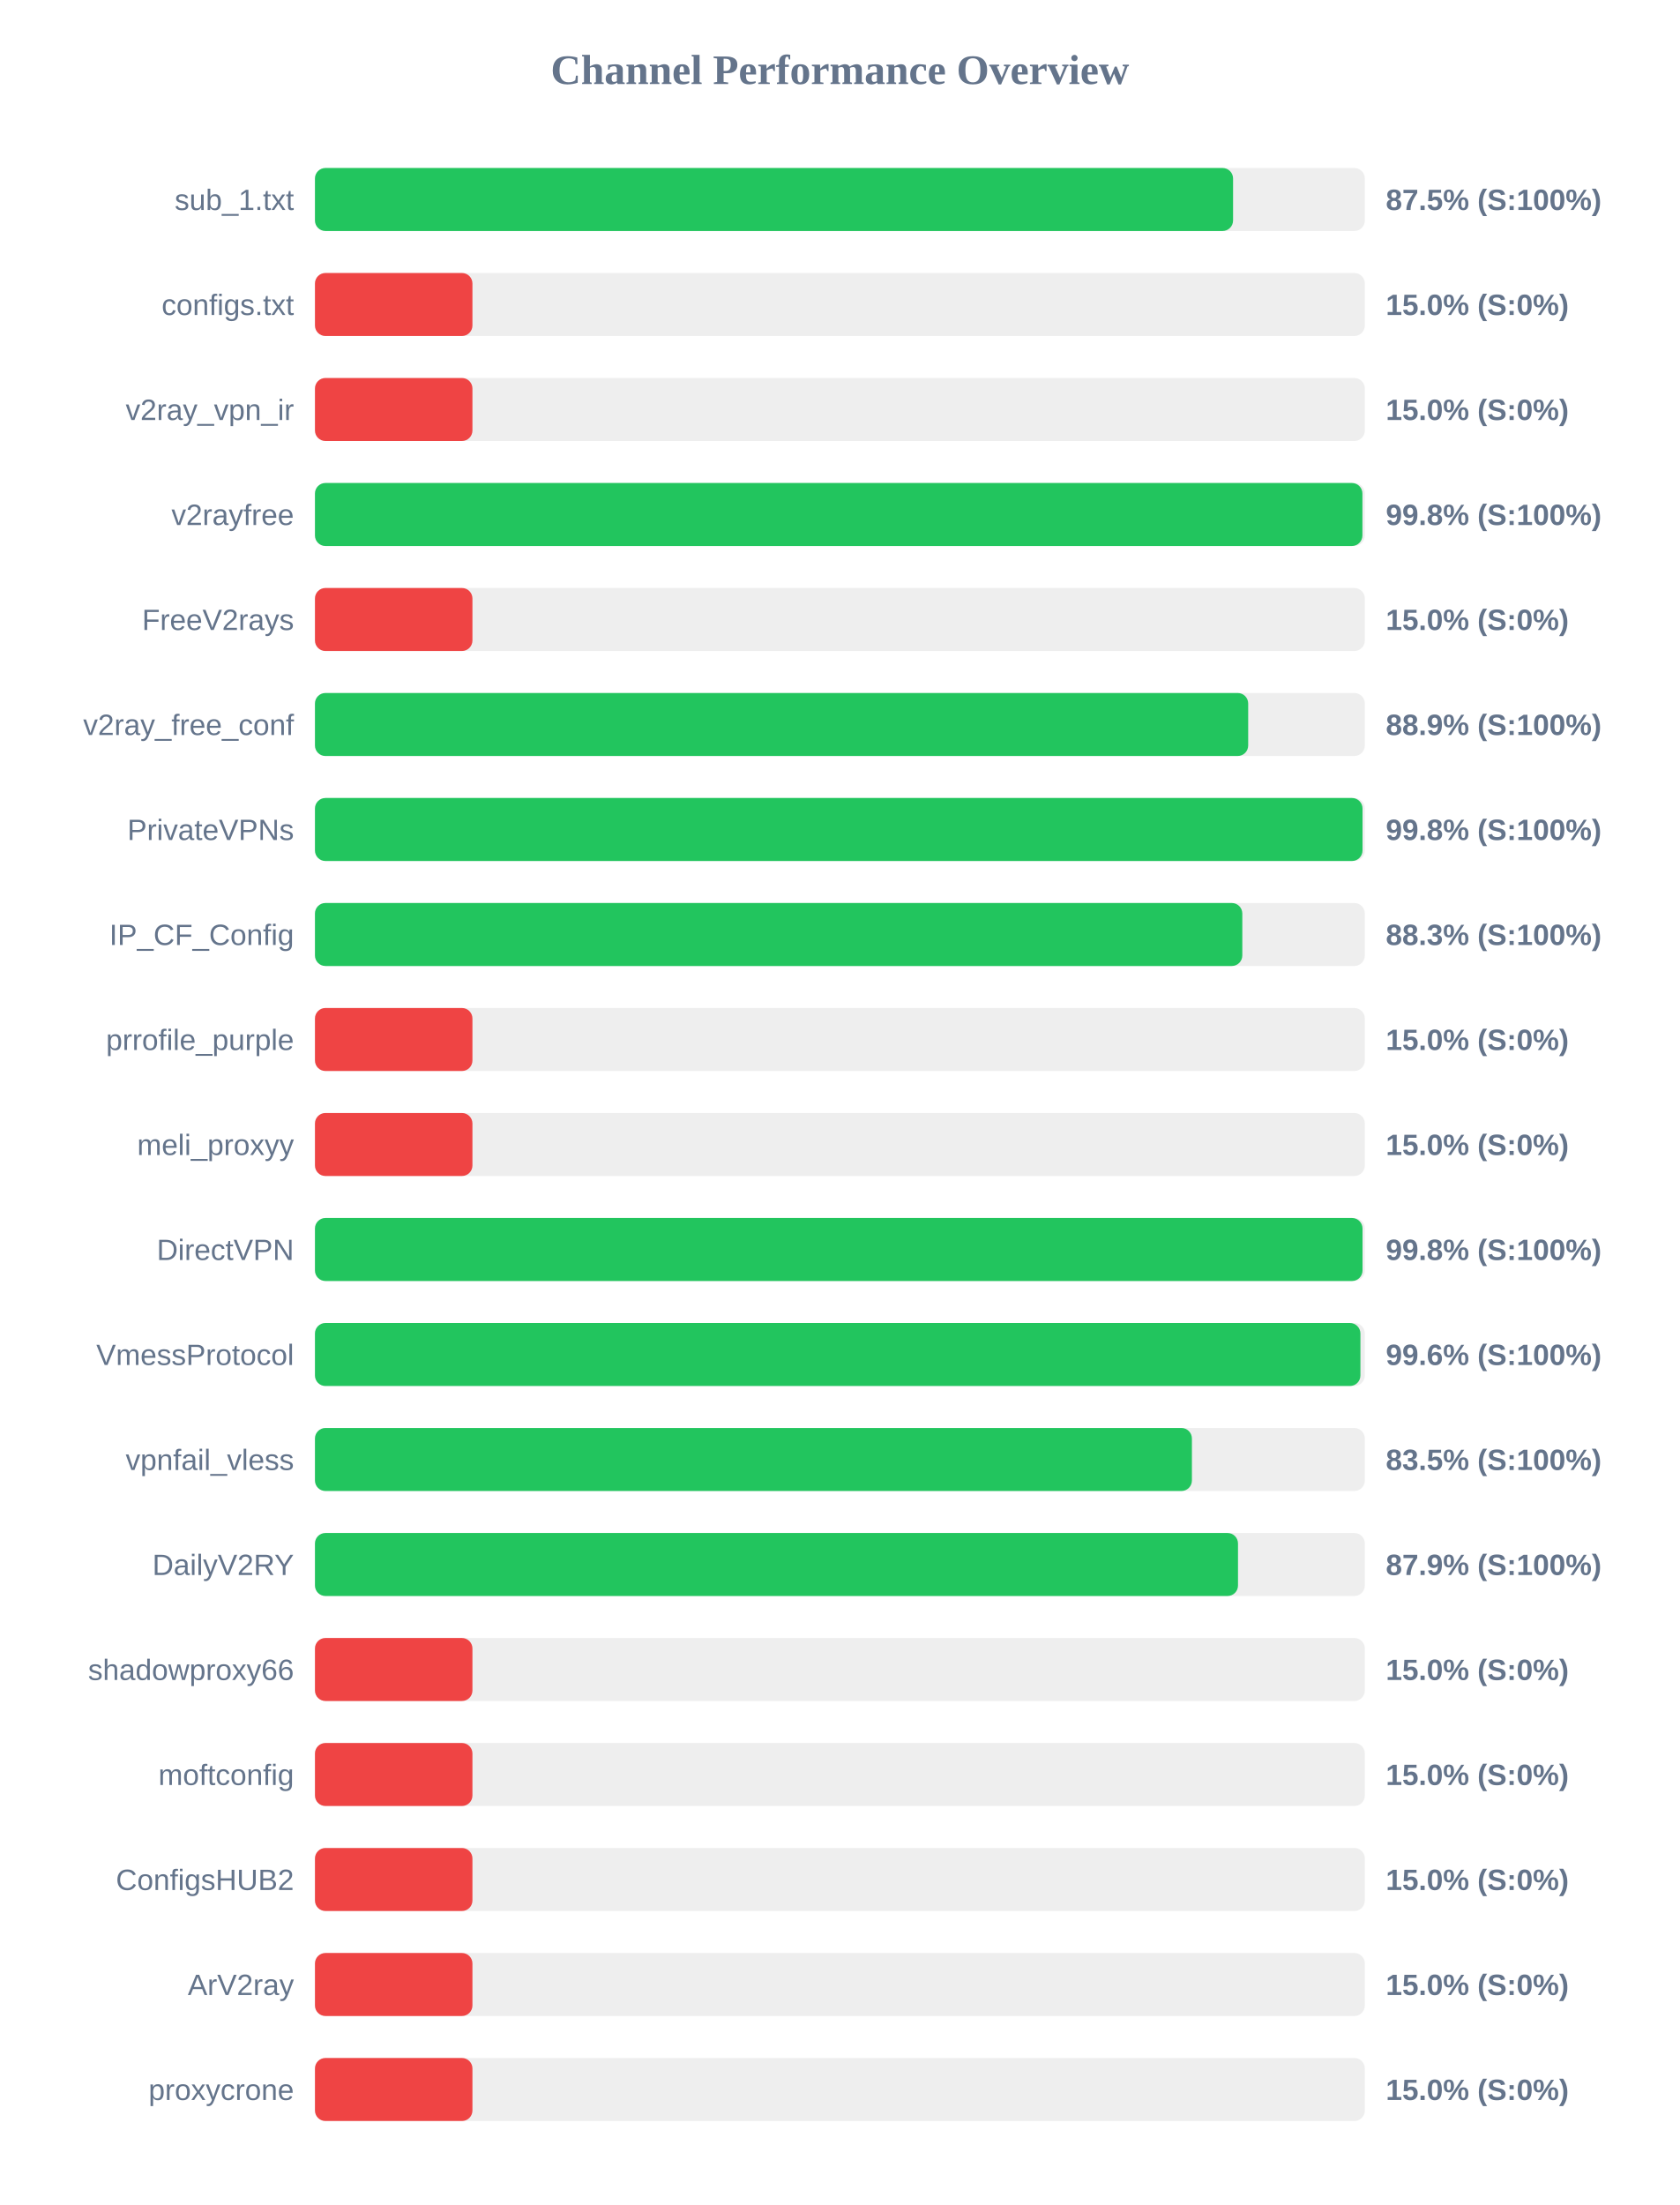
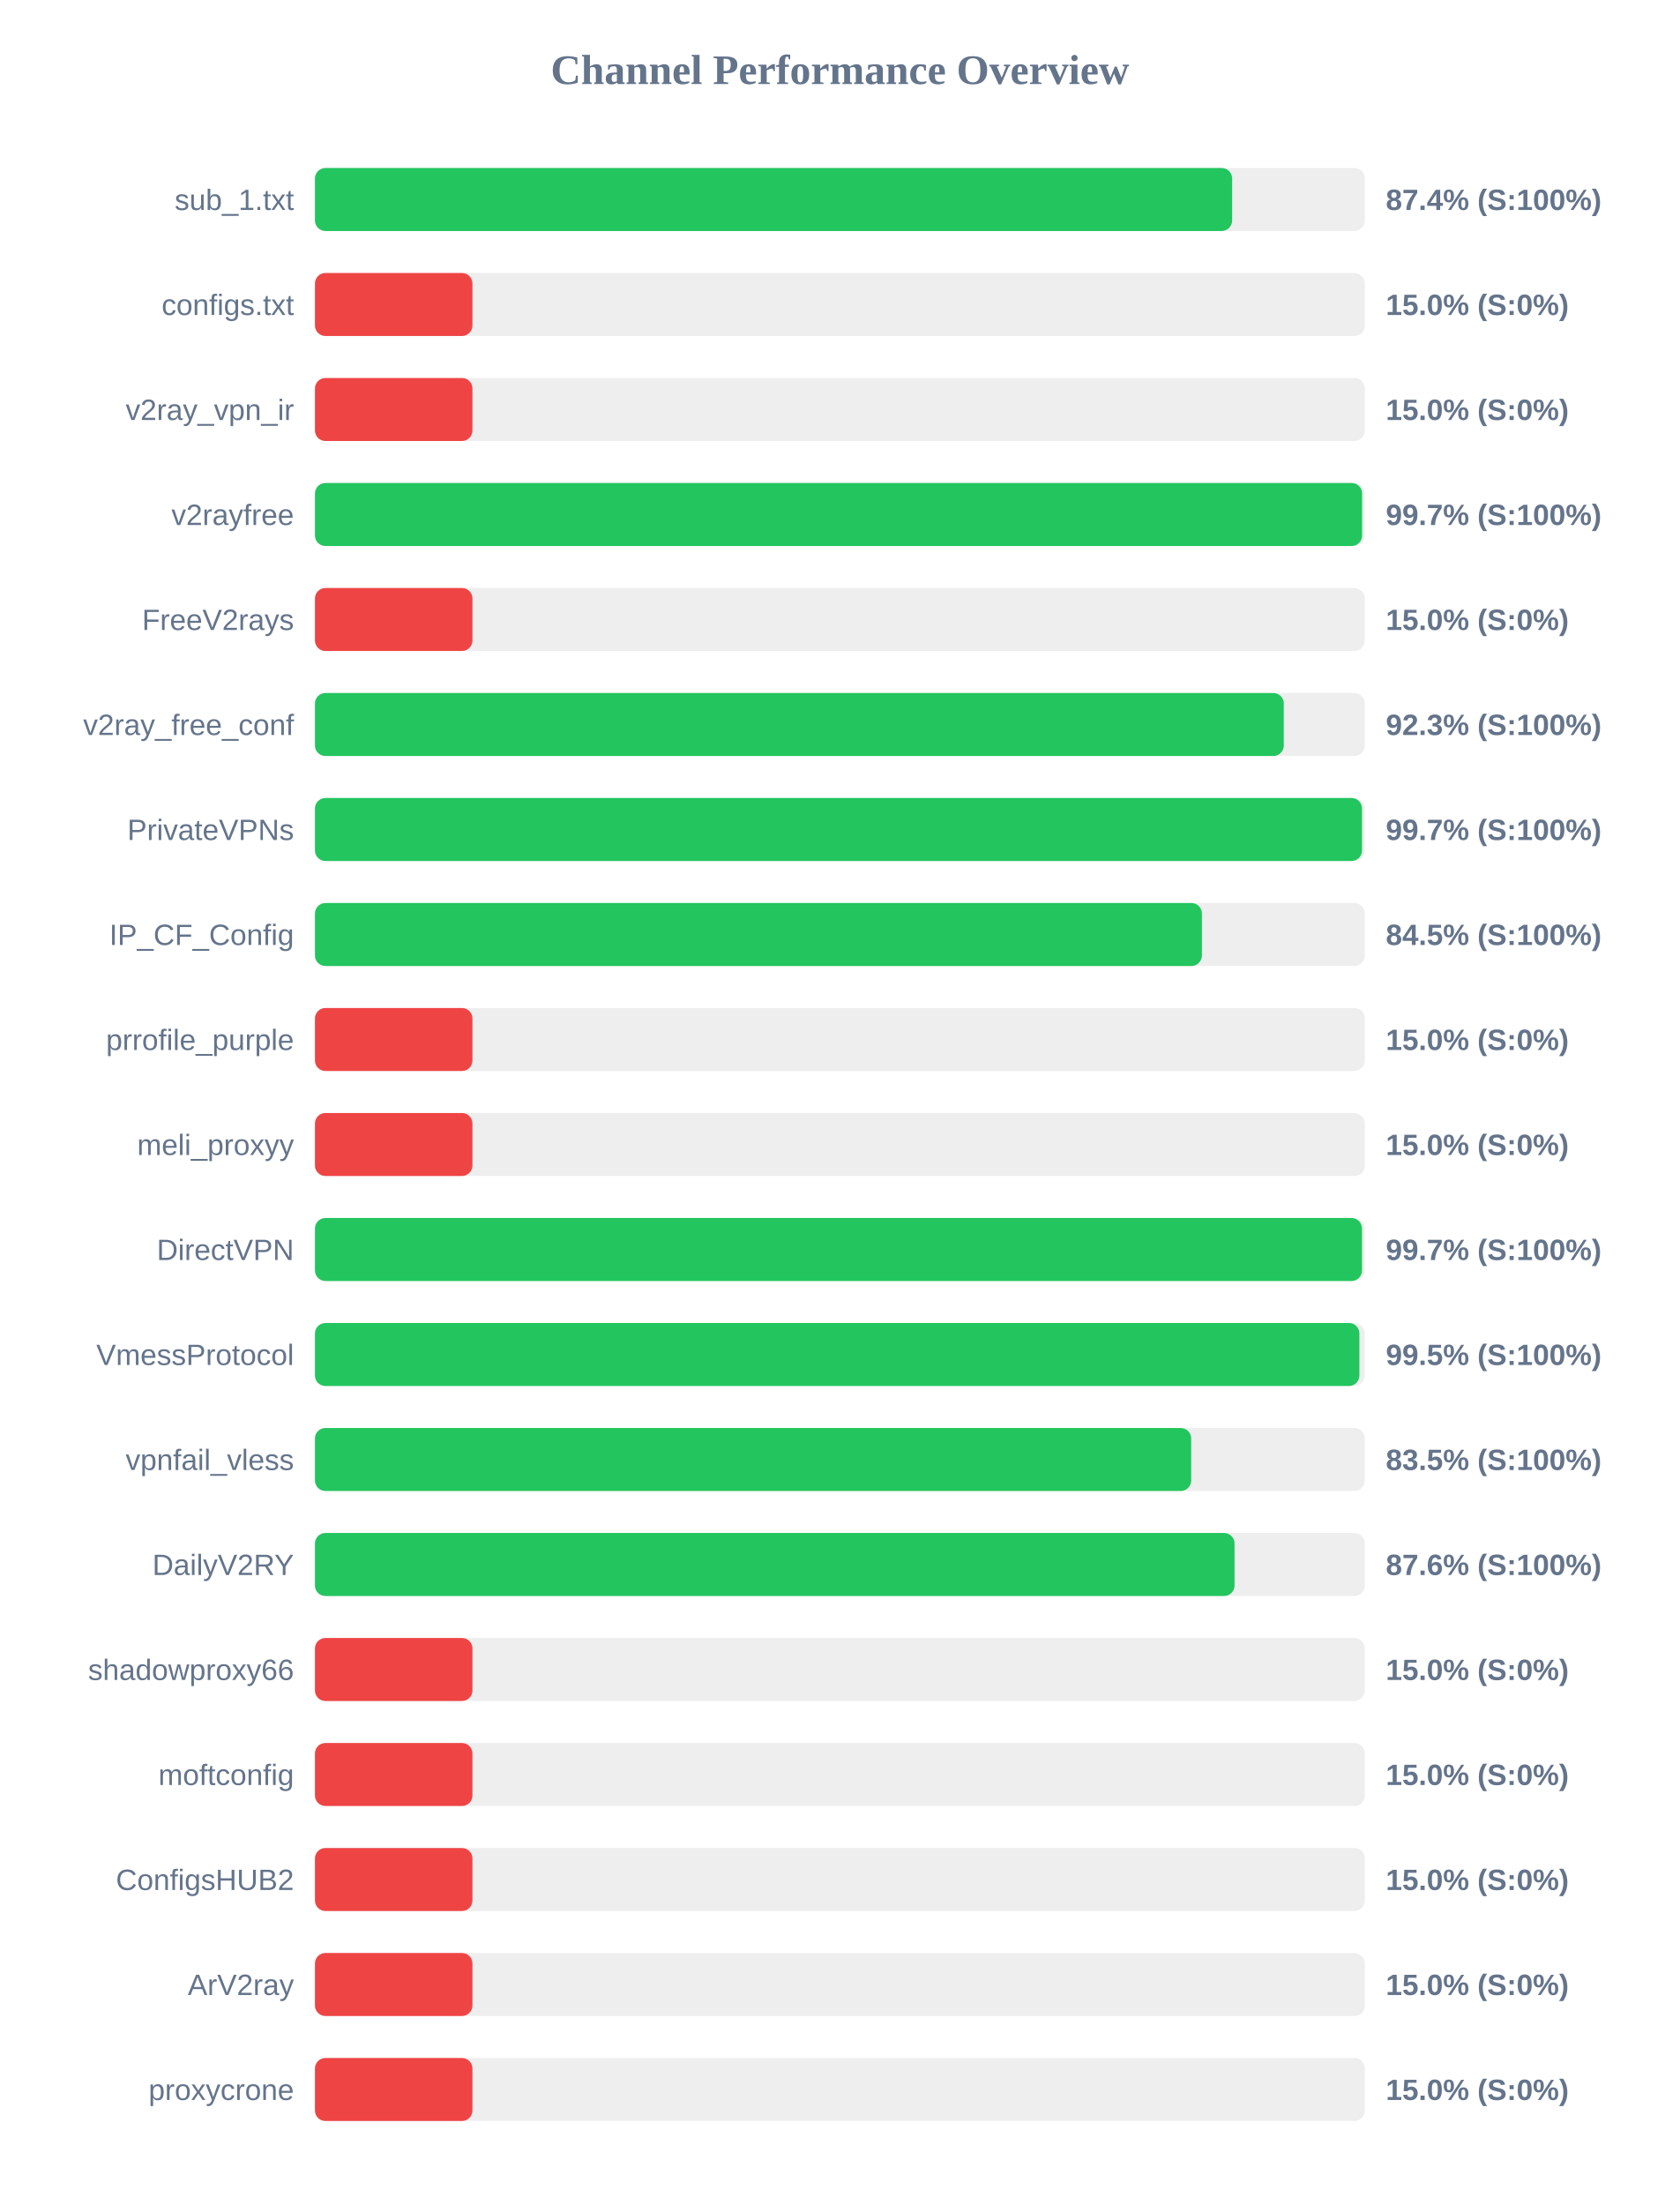
<svg xmlns="http://www.w3.org/2000/svg" width="800" height="1050" version="1.1">
  <style>
        .row { font: 14px Arial; fill: #64748b; }
        .score { font: bold 14px Arial; fill: #64748b; }
    </style>
  <text x="400" y="40" text-anchor="middle" font-size="20px" font-weight="bold" fill="#64748b">Channel Performance Overview</text>
  <rect x="150" y="80" width="500" height="30" fill="#eee" rx="5" />
-   <rect x="150" y="80" width="437.25" height="30" fill="#22c55e" rx="5" />
+   <rect x="150" y="80" width="436.8" height="30" fill="#22c55e" rx="5" />
  <text x="140" y="100" text-anchor="end" class="row">sub_1.txt</text>
-   <text x="660" y="100" text-anchor="start" class="score">87.5% (S:100%)</text>
+   <text x="660" y="100" text-anchor="start" class="score">87.4% (S:100%)</text>
  <rect x="150" y="130" width="500" height="30" fill="#eee" rx="5" />
  <rect x="150" y="130" width="75.0" height="30" fill="#ef4444" rx="5" />
  <text x="140" y="150" text-anchor="end" class="row">configs.txt</text>
  <text x="660" y="150" text-anchor="start" class="score">15.0% (S:0%)</text>
  <rect x="150" y="180" width="500" height="30" fill="#eee" rx="5" />
  <rect x="150" y="180" width="75.0" height="30" fill="#ef4444" rx="5" />
  <text x="140" y="200" text-anchor="end" class="row">v2ray_vpn_ir</text>
  <text x="660" y="200" text-anchor="start" class="score">15.0% (S:0%)</text>
  <rect x="150" y="230" width="500" height="30" fill="#eee" rx="5" />
-   <rect x="150" y="230" width="498.85" height="30" fill="#22c55e" rx="5" />
+   <rect x="150" y="230" width="498.7" height="30" fill="#22c55e" rx="5" />
  <text x="140" y="250" text-anchor="end" class="row">v2rayfree</text>
-   <text x="660" y="250" text-anchor="start" class="score">99.8% (S:100%)</text>
+   <text x="660" y="250" text-anchor="start" class="score">99.7% (S:100%)</text>
  <rect x="150" y="280" width="500" height="30" fill="#eee" rx="5" />
  <rect x="150" y="280" width="75.0" height="30" fill="#ef4444" rx="5" />
  <text x="140" y="300" text-anchor="end" class="row">FreeV2rays</text>
  <text x="660" y="300" text-anchor="start" class="score">15.0% (S:0%)</text>
  <rect x="150" y="330" width="500" height="30" fill="#eee" rx="5" />
-   <rect x="150" y="330" width="444.45" height="30" fill="#22c55e" rx="5" />
+   <rect x="150" y="330" width="461.4" height="30" fill="#22c55e" rx="5" />
  <text x="140" y="350" text-anchor="end" class="row">v2ray_free_conf</text>
-   <text x="660" y="350" text-anchor="start" class="score">88.9% (S:100%)</text>
+   <text x="660" y="350" text-anchor="start" class="score">92.3% (S:100%)</text>
  <rect x="150" y="380" width="500" height="30" fill="#eee" rx="5" />
-   <rect x="150" y="380" width="498.9" height="30" fill="#22c55e" rx="5" />
+   <rect x="150" y="380" width="498.65" height="30" fill="#22c55e" rx="5" />
  <text x="140" y="400" text-anchor="end" class="row">PrivateVPNs</text>
-   <text x="660" y="400" text-anchor="start" class="score">99.8% (S:100%)</text>
+   <text x="660" y="400" text-anchor="start" class="score">99.7% (S:100%)</text>
  <rect x="150" y="430" width="500" height="30" fill="#eee" rx="5" />
-   <rect x="150" y="430" width="441.65" height="30" fill="#22c55e" rx="5" />
+   <rect x="150" y="430" width="422.4" height="30" fill="#22c55e" rx="5" />
  <text x="140" y="450" text-anchor="end" class="row">IP_CF_Config</text>
-   <text x="660" y="450" text-anchor="start" class="score">88.3% (S:100%)</text>
+   <text x="660" y="450" text-anchor="start" class="score">84.5% (S:100%)</text>
  <rect x="150" y="480" width="500" height="30" fill="#eee" rx="5" />
  <rect x="150" y="480" width="75.0" height="30" fill="#ef4444" rx="5" />
  <text x="140" y="500" text-anchor="end" class="row">prrofile_purple</text>
  <text x="660" y="500" text-anchor="start" class="score">15.0% (S:0%)</text>
  <rect x="150" y="530" width="500" height="30" fill="#eee" rx="5" />
  <rect x="150" y="530" width="75.0" height="30" fill="#ef4444" rx="5" />
  <text x="140" y="550" text-anchor="end" class="row">meli_proxyy</text>
  <text x="660" y="550" text-anchor="start" class="score">15.0% (S:0%)</text>
  <rect x="150" y="580" width="500" height="30" fill="#eee" rx="5" />
-   <rect x="150" y="580" width="498.9" height="30" fill="#22c55e" rx="5" />
+   <rect x="150" y="580" width="498.65" height="30" fill="#22c55e" rx="5" />
  <text x="140" y="600" text-anchor="end" class="row">DirectVPN</text>
-   <text x="660" y="600" text-anchor="start" class="score">99.8% (S:100%)</text>
+   <text x="660" y="600" text-anchor="start" class="score">99.7% (S:100%)</text>
  <rect x="150" y="630" width="500" height="30" fill="#eee" rx="5" />
-   <rect x="150" y="630" width="497.9" height="30" fill="#22c55e" rx="5" />
+   <rect x="150" y="630" width="497.4" height="30" fill="#22c55e" rx="5" />
  <text x="140" y="650" text-anchor="end" class="row">VmessProtocol</text>
-   <text x="660" y="650" text-anchor="start" class="score">99.6% (S:100%)</text>
+   <text x="660" y="650" text-anchor="start" class="score">99.5% (S:100%)</text>
  <rect x="150" y="680" width="500" height="30" fill="#eee" rx="5" />
-   <rect x="150" y="680" width="417.65" height="30" fill="#22c55e" rx="5" />
+   <rect x="150" y="680" width="417.3" height="30" fill="#22c55e" rx="5" />
  <text x="140" y="700" text-anchor="end" class="row">vpnfail_vless</text>
  <text x="660" y="700" text-anchor="start" class="score">83.5% (S:100%)</text>
  <rect x="150" y="730" width="500" height="30" fill="#eee" rx="5" />
-   <rect x="150" y="730" width="439.6" height="30" fill="#22c55e" rx="5" />
+   <rect x="150" y="730" width="437.95" height="30" fill="#22c55e" rx="5" />
  <text x="140" y="750" text-anchor="end" class="row">DailyV2RY</text>
-   <text x="660" y="750" text-anchor="start" class="score">87.9% (S:100%)</text>
+   <text x="660" y="750" text-anchor="start" class="score">87.6% (S:100%)</text>
  <rect x="150" y="780" width="500" height="30" fill="#eee" rx="5" />
  <rect x="150" y="780" width="75.0" height="30" fill="#ef4444" rx="5" />
  <text x="140" y="800" text-anchor="end" class="row">shadowproxy66</text>
  <text x="660" y="800" text-anchor="start" class="score">15.0% (S:0%)</text>
  <rect x="150" y="830" width="500" height="30" fill="#eee" rx="5" />
  <rect x="150" y="830" width="75.0" height="30" fill="#ef4444" rx="5" />
  <text x="140" y="850" text-anchor="end" class="row">moftconfig</text>
  <text x="660" y="850" text-anchor="start" class="score">15.0% (S:0%)</text>
  <rect x="150" y="880" width="500" height="30" fill="#eee" rx="5" />
  <rect x="150" y="880" width="75.0" height="30" fill="#ef4444" rx="5" />
  <text x="140" y="900" text-anchor="end" class="row">ConfigsHUB2</text>
  <text x="660" y="900" text-anchor="start" class="score">15.0% (S:0%)</text>
  <rect x="150" y="930" width="500" height="30" fill="#eee" rx="5" />
  <rect x="150" y="930" width="75.0" height="30" fill="#ef4444" rx="5" />
  <text x="140" y="950" text-anchor="end" class="row">ArV2ray</text>
  <text x="660" y="950" text-anchor="start" class="score">15.0% (S:0%)</text>
  <rect x="150" y="980" width="500" height="30" fill="#eee" rx="5" />
  <rect x="150" y="980" width="75.0" height="30" fill="#ef4444" rx="5" />
  <text x="140" y="1000" text-anchor="end" class="row">proxycrone</text>
  <text x="660" y="1000" text-anchor="start" class="score">15.0% (S:0%)</text>
</svg>
